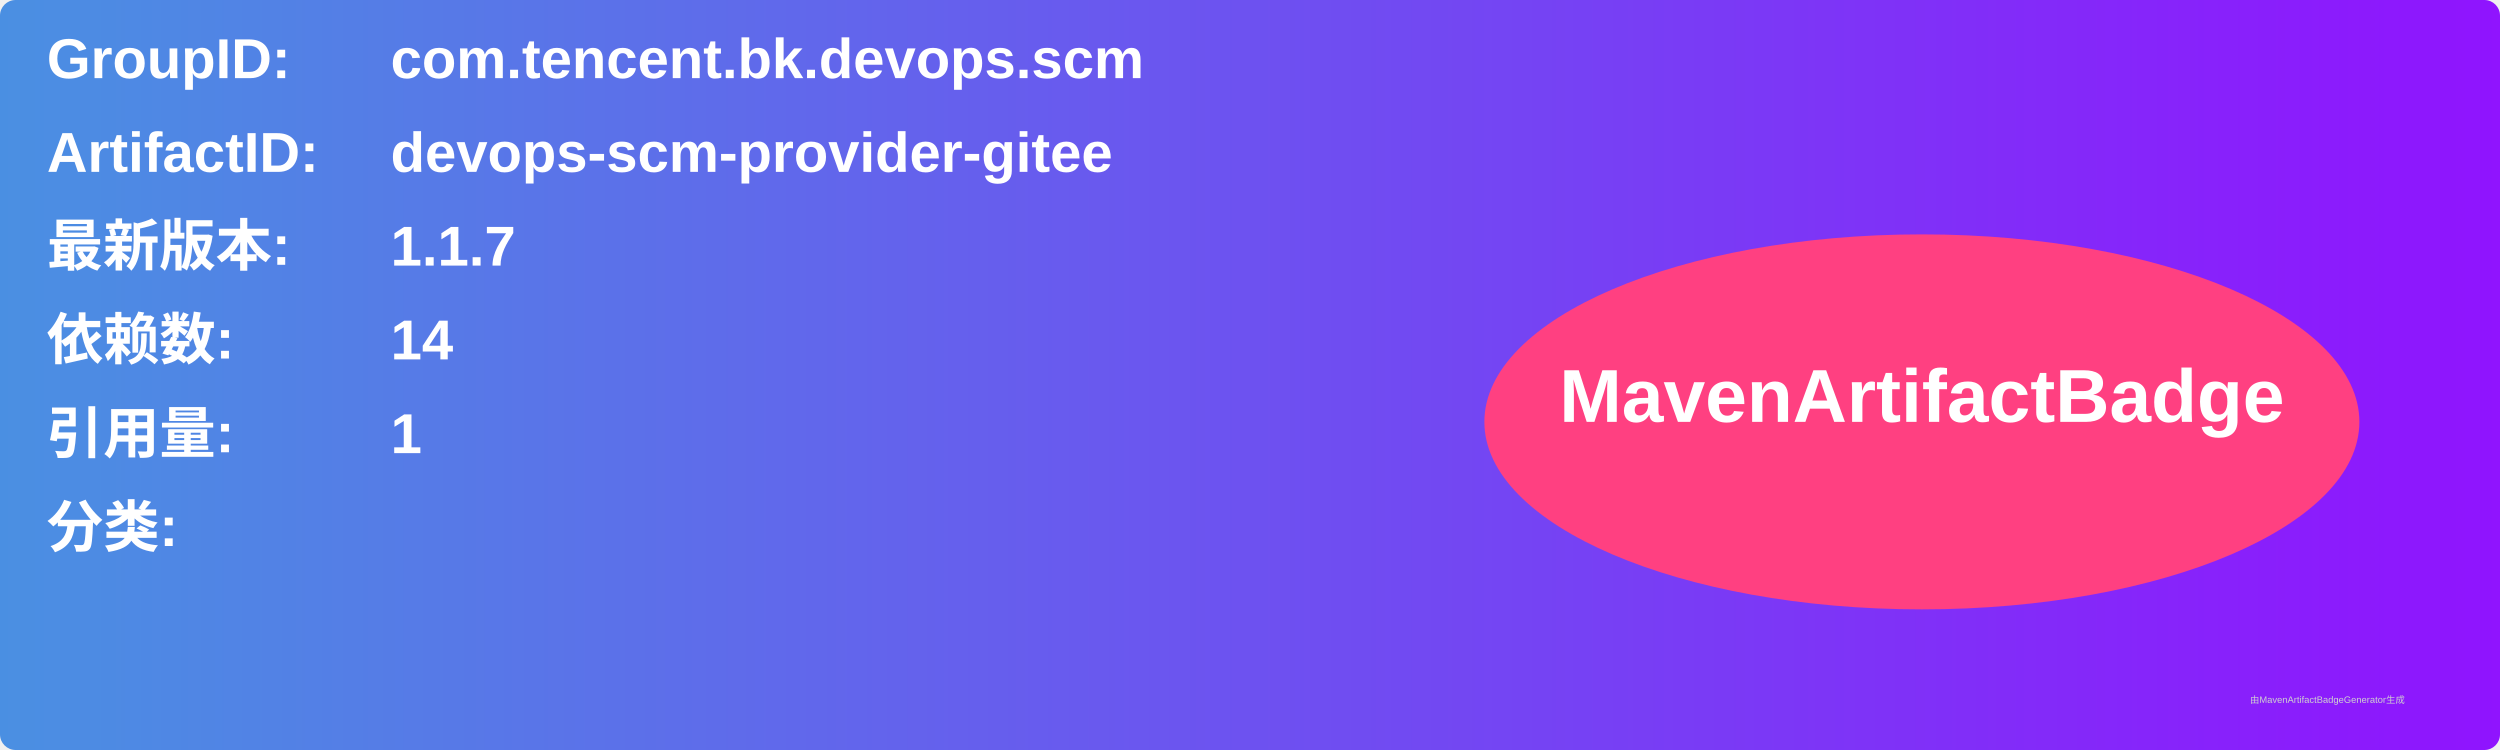
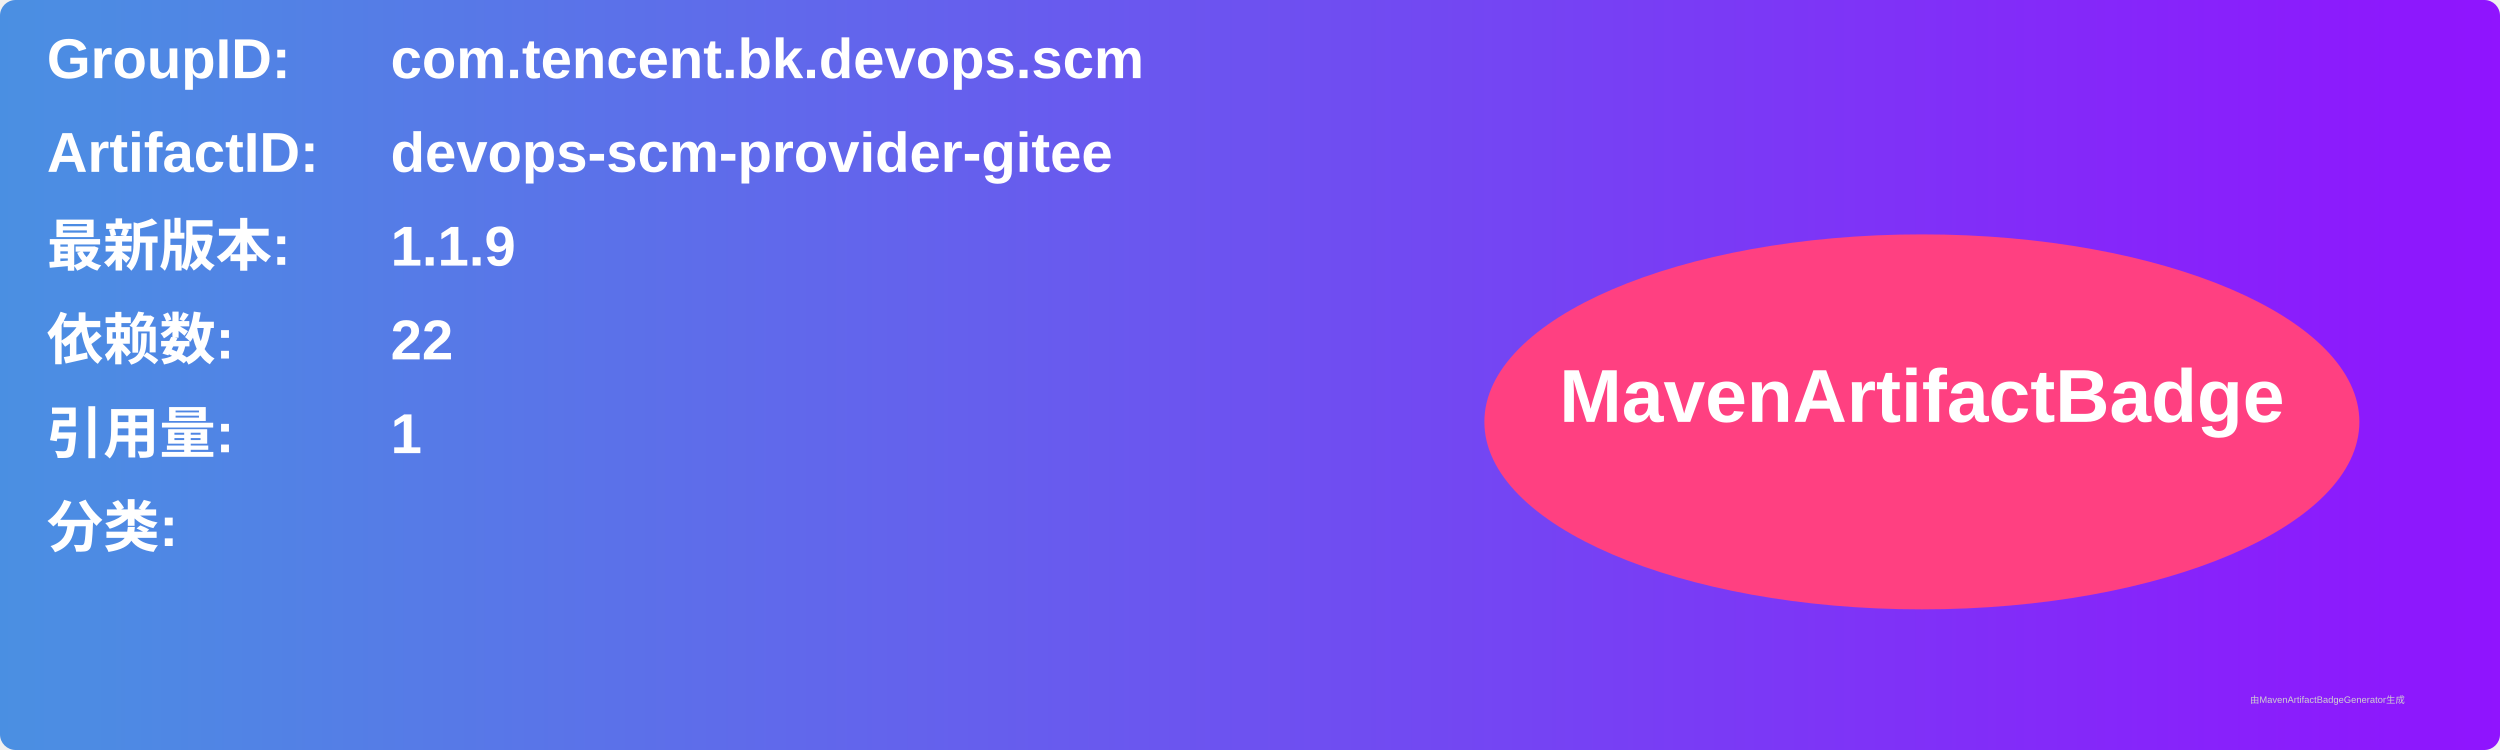
<svg xmlns="http://www.w3.org/2000/svg" width="800" height="240" viewBox="0 0 800 240">
  <linearGradient id="grad" x1="0%" y1="0%" x2="100%" y2="0%">
    <stop offset="0%" stop-color="#4a90e2" />
    <stop offset="100%" stop-color="#9013fe" />
  </linearGradient>
  <rect width="100%" height="100%" rx="5" ry="5" fill="url(#grad)" />
  <g transform="translate(15, 15)">
    <text x="0" y="10" font-family="Arial" font-size="18" fill="white" font-weight="bold" width="260">GroupID:</text>
    <text x="110" y="10" font-family="Arial" font-size="18" fill="white" font-weight="bold" width="460">com.tencent.bk.devops.scm</text>
    <text x="0" y="40" font-family="Arial" font-size="18" fill="white" font-weight="bold" width="260">ArtifactID:</text>
    <text x="110" y="40" font-family="Arial" font-size="18" fill="white" font-weight="bold" width="460">devops-scm-provider-gitee</text>
    <text x="0" y="70" font-family="Arial" font-size="18" fill="white" font-weight="bold">最新版本:</text>
    <text x="110" y="70" font-family="Arial" font-size="18" fill="white" font-weight="bold">
-       <tspan font-weight="bold">1.1.7</tspan>
+       <tspan font-weight="bold">1.1.9</tspan>
    </text>
    <text x="0" y="100" font-family="Arial" font-size="18" fill="white" font-weight="bold">依赖数: </text>
    <text x="110" y="100" font-family="Arial" font-size="18" fill="white">
-       <tspan font-weight="bold">14</tspan>
+       <tspan font-weight="bold">22</tspan>
    </text>
    <text x="0" y="130" font-family="Arial" font-size="18" fill="white" font-weight="bold">引用量: </text>
    <text x="110" y="130" font-family="Arial" font-size="18" fill="white">
      <tspan font-weight="bold">1</tspan>
    </text>
    <text x="0" y="160" font-family="Arial" font-size="18" fill="white" font-weight="bold">分类:</text>
    <text x="10" y="190" font-family="Arial" font-size="10" fill="white">
      <tspan font-weight="bold" />
    </text>
    <ellipse cx="600" cy="120" rx="140" ry="60" fill="#ff4081" />
    <text x="600" y="120" text-anchor="middle" font-family="Arial" font-size="24" fill="white" font-weight="bold">MavenArtifactBadge</text>
  </g>
  <text x="720" y="225" font-family="Arial" font-size="3" fill="#d0d0d0">由MavenArtifactBadgeGenerator生成</text>
</svg>
